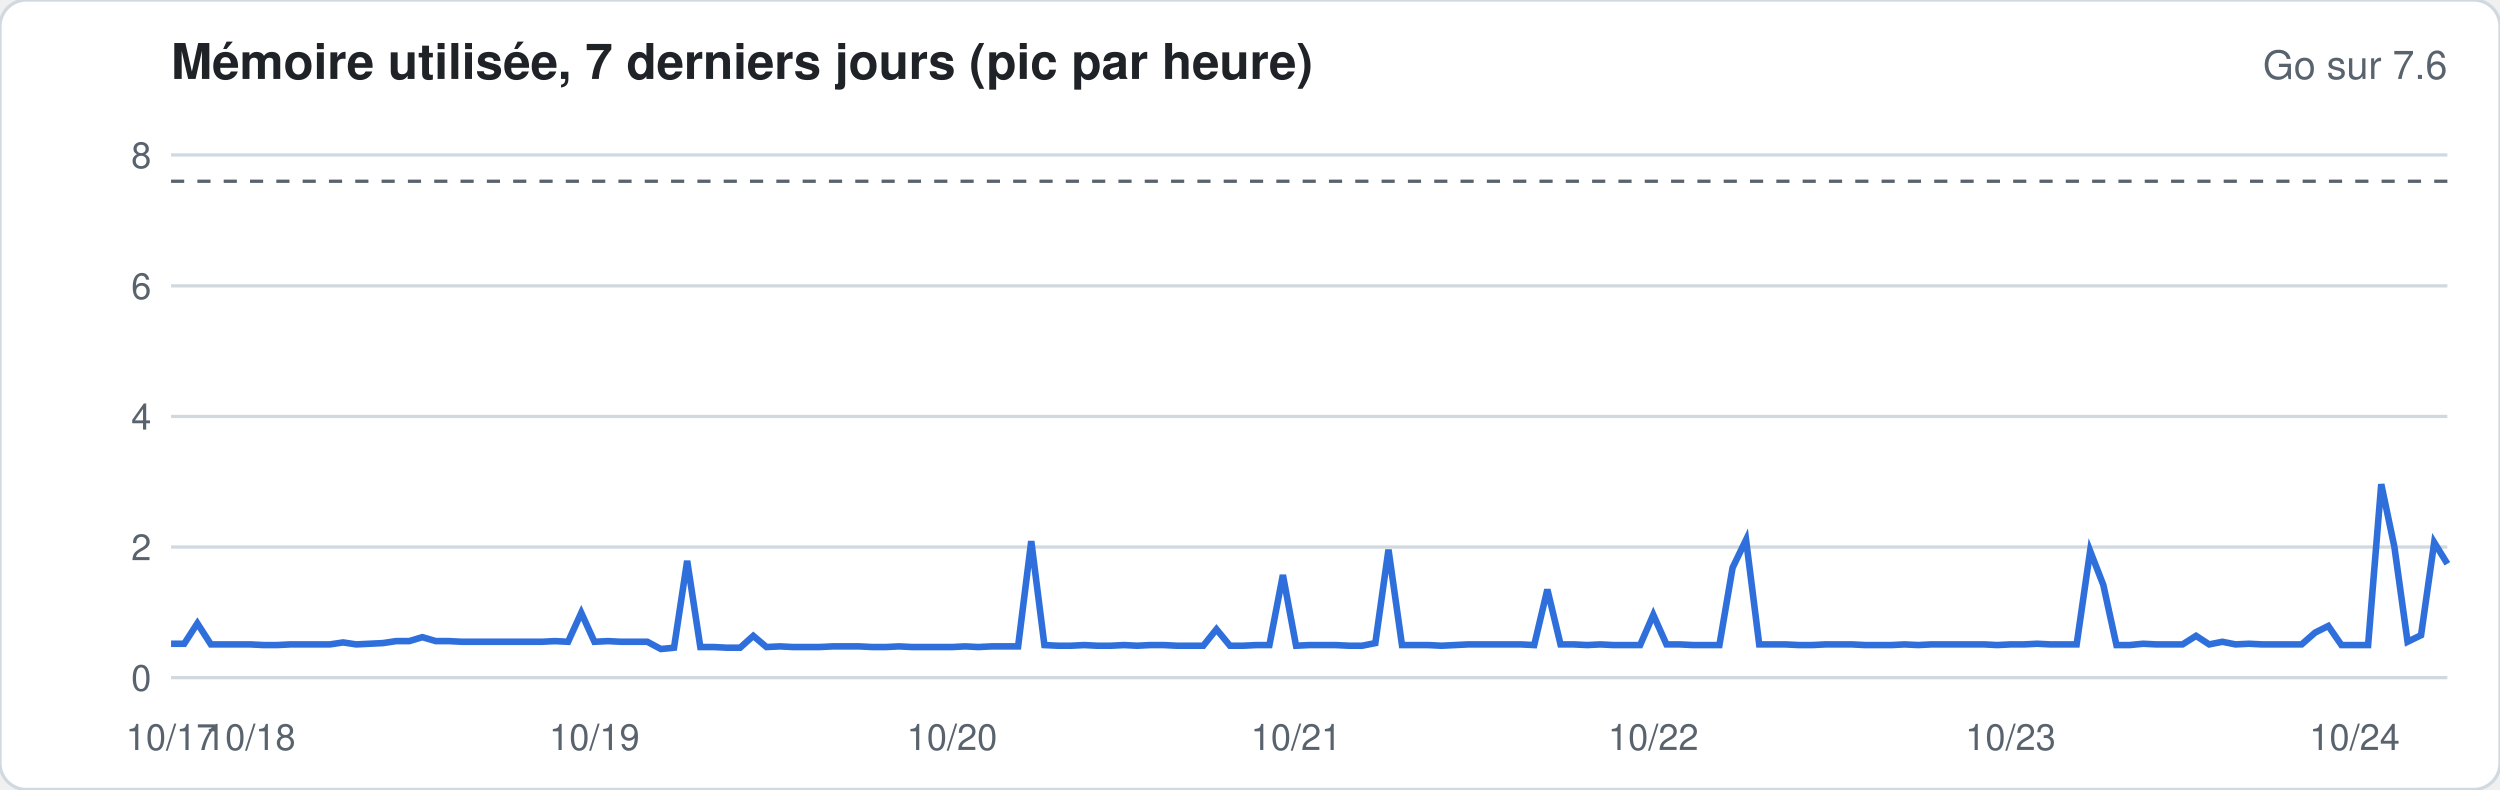
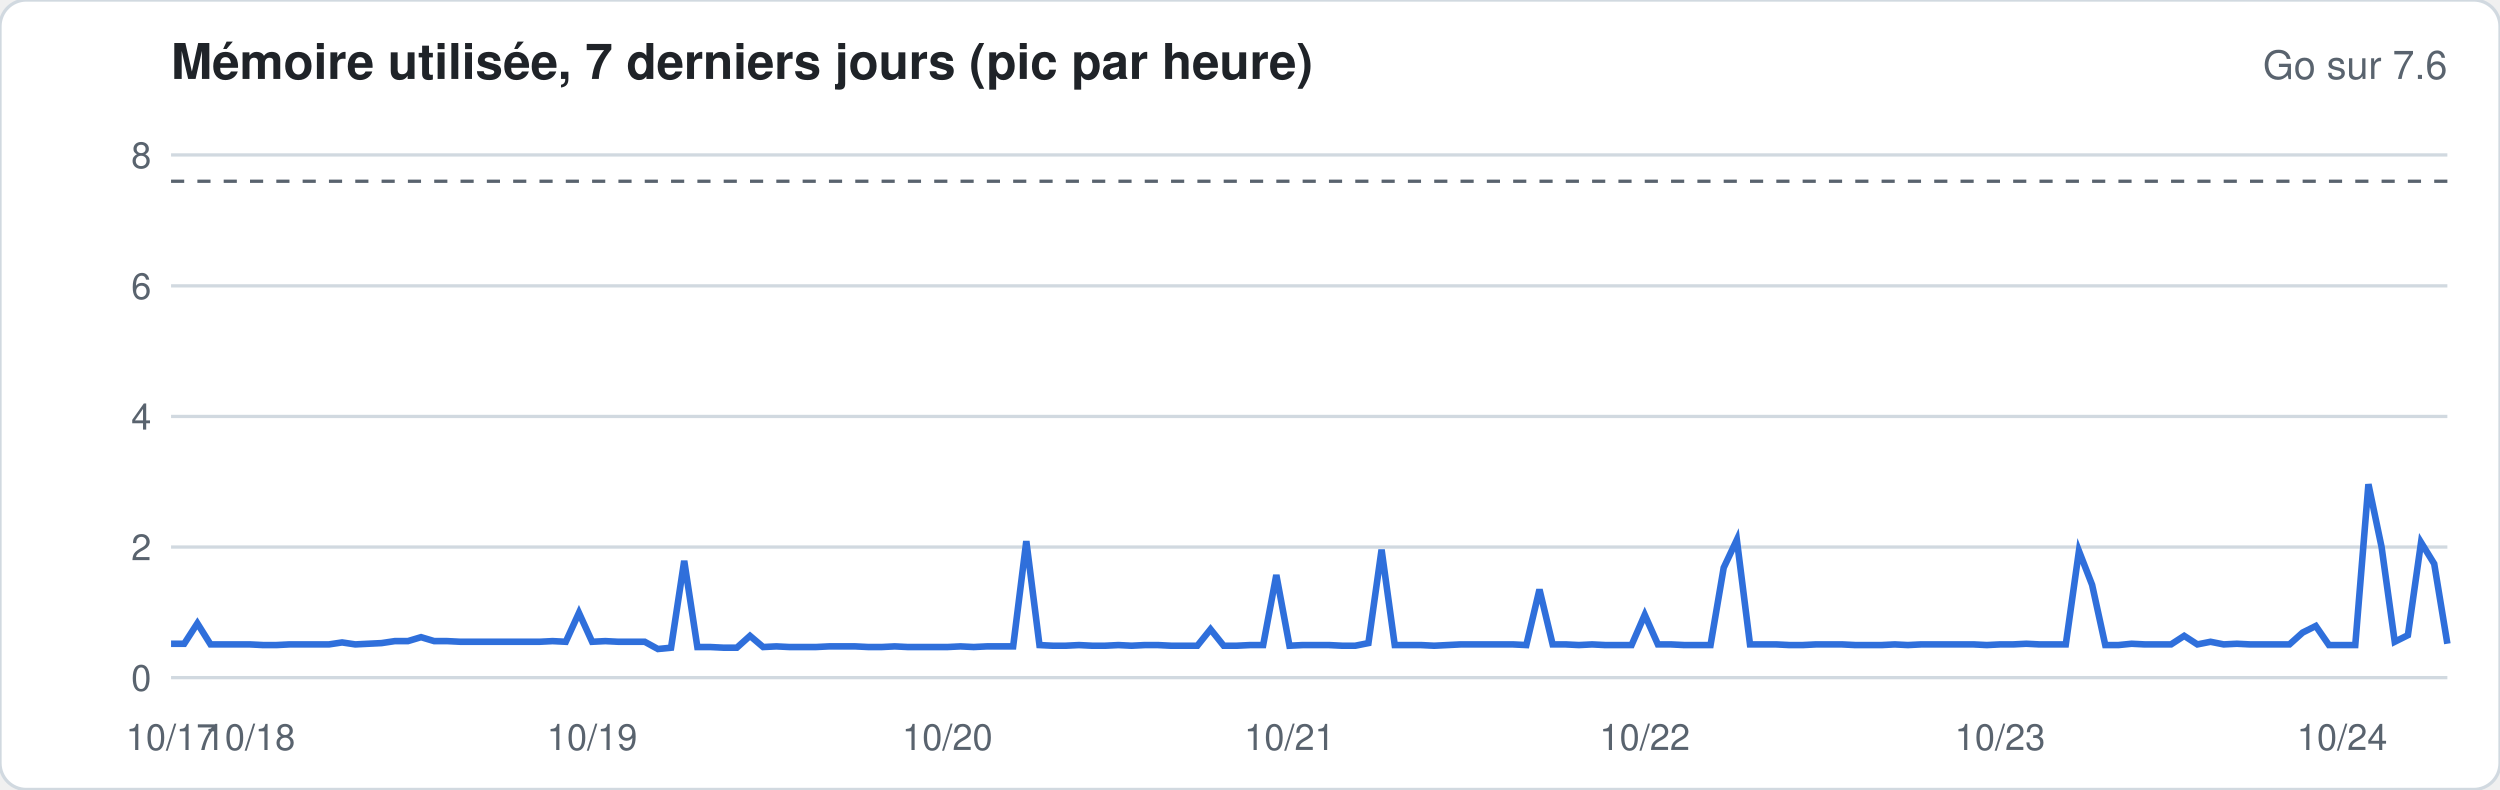
<svg xmlns="http://www.w3.org/2000/svg" width="760" height="240" viewBox="0 0 760 240" font-family="-apple-system,Segoe UI,Helvetica,Arial,sans-serif">
  <rect width="760" height="240" rx="8" fill="#ffffff" stroke="#d1d9e0" />
  <text x="52" y="24" font-size="15" font-weight="600" fill="#1f2328">Mémoire utilisée, 7 derniers jours (pic par heure)</text>
  <text x="744" y="24" font-size="12" fill="#59636e" text-anchor="end">Go sur 7.6</text>
  <line x1="52" x2="744" y1="206.0" y2="206.0" stroke="#d1d9e0" stroke-width="1" />
  <text x="46" y="210.0" font-size="11" fill="#59636e" text-anchor="end">0</text>
  <line x1="52" x2="744" y1="166.3" y2="166.3" stroke="#d1d9e0" stroke-width="1" />
  <text x="46" y="170.3" font-size="11" fill="#59636e" text-anchor="end">2</text>
  <line x1="52" x2="744" y1="126.6" y2="126.6" stroke="#d1d9e0" stroke-width="1" />
  <text x="46" y="130.6" font-size="11" fill="#59636e" text-anchor="end">4</text>
  <line x1="52" x2="744" y1="86.9" y2="86.9" stroke="#d1d9e0" stroke-width="1" />
  <text x="46" y="90.9" font-size="11" fill="#59636e" text-anchor="end">6</text>
  <line x1="52" x2="744" y1="47.1" y2="47.1" stroke="#d1d9e0" stroke-width="1" />
  <text x="46" y="51.1" font-size="11" fill="#59636e" text-anchor="end">8</text>
  <line x1="52" x2="744" y1="55.1" y2="55.1" stroke="#59636e" stroke-dasharray="4 4" />
-   <polyline fill="none" stroke="#2f6fdb" stroke-width="2" points="52.0,195.7 56.0,195.7 60.0,189.5 64.1,195.9 68.1,195.9 72.1,195.9 76.1,195.9 80.2,196.1 84.2,196.1 88.2,195.9 92.2,195.9 96.3,195.9 100.3,195.9 104.3,195.3 108.3,195.9 112.3,195.7 116.4,195.5 120.4,194.9 124.4,194.9 128.4,193.7 132.5,194.9 136.5,194.9 140.5,195.1 144.5,195.1 148.6,195.1 152.6,195.1 156.6,195.1 160.6,195.1 164.7,195.1 168.7,194.9 172.7,195.1 176.7,186.3 180.7,195.1 184.8,194.9 188.8,195.1 192.8,195.1 196.8,195.1 200.9,197.3 204.9,196.9 208.9,170.5 212.9,196.7 217.0,196.7 221.0,196.9 225.0,196.9 229.0,193.3 233.0,196.7 237.1,196.5 241.1,196.7 245.1,196.7 249.1,196.7 253.2,196.5 257.2,196.5 261.2,196.5 265.2,196.7 269.3,196.7 273.3,196.5 277.3,196.7 281.3,196.7 285.3,196.7 289.4,196.7 293.4,196.5 297.4,196.7 301.4,196.5 305.5,196.5 309.5,196.5 313.5,164.5 317.5,196.1 321.6,196.3 325.6,196.3 329.6,196.1 333.6,196.3 337.7,196.3 341.7,196.1 345.7,196.3 349.7,196.1 353.7,196.1 357.8,196.3 361.8,196.3 365.8,196.3 369.8,191.3 373.9,196.3 377.9,196.3 381.9,196.1 385.9,196.1 390.0,174.8 394.0,196.3 398.0,196.1 402.0,196.1 406.0,196.1 410.1,196.3 414.1,196.3 418.1,195.5 422.1,167.1 426.2,196.1 430.2,196.1 434.2,196.1 438.2,196.3 442.3,196.1 446.3,195.9 450.3,195.9 454.3,195.9 458.3,195.9 462.4,195.9 466.4,196.1 470.4,179.2 474.4,195.9 478.5,195.9 482.5,196.1 486.5,195.9 490.5,196.1 494.6,196.1 498.6,196.1 502.6,186.9 506.6,195.9 510.7,195.9 514.7,196.1 518.7,196.1 522.7,196.1 526.7,172.6 530.8,164.1 534.8,195.9 538.8,195.9 542.8,195.9 546.9,196.1 550.9,196.1 554.9,195.9 558.9,195.9 563.0,195.9 567.0,196.1 571.0,196.1 575.0,196.1 579.0,195.9 583.1,196.1 587.1,195.9 591.1,195.9 595.1,195.9 599.2,195.9 603.2,195.9 607.2,196.1 611.2,195.9 615.3,195.9 619.3,195.7 623.3,195.9 627.3,195.9 631.3,195.9 635.4,167.5 639.4,177.8 643.4,196.1 647.4,196.1 651.5,195.7 655.5,195.9 659.5,195.9 663.5,195.9 667.6,193.3 671.6,195.9 675.6,195.1 679.6,195.9 683.7,195.7 687.7,195.9 691.7,195.9 695.7,195.9 699.7,195.9 703.8,192.3 707.8,190.3 711.8,196.1 715.8,196.1 719.9,196.1 723.9,147.2 727.9,166.3 731.9,195.1 736.0,193.1 740.0,164.9 744.0,171.4" />
+   <polyline fill="none" stroke="#2f6fdb" stroke-width="2" points="52.0,195.7 56.0,195.7 60.0,189.5 64.0,195.9 68.0,195.9 72.0,195.9 76.0,195.9 80.0,196.1 84.0,196.1 88.0,195.9 92.0,195.9 96.0,195.9 100.0,195.9 104.0,195.3 108.0,195.9 112.0,195.7 116.0,195.5 120.0,194.9 124.0,194.9 128.0,193.7 132.0,194.9 136.0,194.9 140.0,195.1 144.0,195.1 148.0,195.1 152.0,195.1 156.0,195.1 160.0,195.1 164.0,195.1 168.0,194.9 172.0,195.1 176.0,186.3 180.0,195.1 184.0,194.9 188.0,195.1 192.0,195.1 196.0,195.1 200.0,197.3 204.0,196.9 208.0,170.5 212.0,196.7 216.0,196.7 220.0,196.9 224.0,196.9 228.0,193.3 232.0,196.7 236.0,196.5 240.0,196.7 244.0,196.7 248.0,196.7 252.0,196.5 256.0,196.5 260.0,196.5 264.0,196.7 268.0,196.7 272.0,196.5 276.0,196.7 280.0,196.7 284.0,196.7 288.0,196.7 292.0,196.5 296.0,196.7 300.0,196.5 304.0,196.5 308.0,196.5 312.0,164.5 316.0,196.1 320.0,196.3 324.0,196.3 328.0,196.1 332.0,196.3 336.0,196.3 340.0,196.1 344.0,196.3 348.0,196.1 352.0,196.1 356.0,196.3 360.0,196.3 364.0,196.3 368.0,191.3 372.0,196.3 376.0,196.3 380.0,196.1 384.0,196.1 388.0,174.8 392.0,196.3 396.0,196.1 400.0,196.1 404.0,196.1 408.0,196.3 412.0,196.3 416.0,195.5 420.0,167.1 424.0,196.1 428.0,196.1 432.0,196.1 436.0,196.3 440.0,196.1 444.0,195.9 448.0,195.9 452.0,195.9 456.0,195.9 460.0,195.9 464.0,196.1 468.0,179.2 472.0,195.9 476.0,195.9 480.0,196.1 484.0,195.9 488.0,196.1 492.0,196.1 496.0,196.1 500.0,186.9 504.0,195.9 508.0,195.9 512.0,196.1 516.0,196.1 520.0,196.1 524.0,172.6 528.0,164.1 532.0,195.9 536.0,195.9 540.0,195.9 544.0,196.1 548.0,196.1 552.0,195.9 556.0,195.9 560.0,195.9 564.0,196.1 568.0,196.1 572.0,196.1 576.0,195.9 580.0,196.1 584.0,195.9 588.0,195.9 592.0,195.9 596.0,195.9 600.0,195.9 604.0,196.1 608.0,195.9 612.0,195.9 616.0,195.7 620.0,195.9 624.0,195.9 628.0,195.9 632.0,167.5 636.0,177.8 640.0,196.1 644.0,196.1 648.0,195.7 652.0,195.9 656.0,195.9 660.0,195.9 664.0,193.3 668.0,195.9 672.0,195.1 676.0,195.9 680.0,195.7 684.0,195.9 688.0,195.9 692.0,195.9 696.0,195.9 700.0,192.3 704.0,190.3 708.0,196.1 712.0,196.1 716.0,196.1 720.0,147.2 724.0,166.3 728.0,195.1 732.0,193.1 736.0,164.9 740.0,171.4 744.0,195.7" />
  <text x="52.0" y="228" font-size="11" fill="#59636e" text-anchor="middle">10/17</text>
-   <text x="76.1" y="228" font-size="11" fill="#59636e" text-anchor="middle">10/18</text>
-   <text x="180.7" y="228" font-size="11" fill="#59636e" text-anchor="middle">10/19</text>
-   <text x="289.4" y="228" font-size="11" fill="#59636e" text-anchor="middle">10/20</text>
-   <text x="394.0" y="228" font-size="11" fill="#59636e" text-anchor="middle">10/21</text>
-   <text x="502.6" y="228" font-size="11" fill="#59636e" text-anchor="middle">10/22</text>
-   <text x="611.2" y="228" font-size="11" fill="#59636e" text-anchor="middle">10/23</text>
-   <text x="715.8" y="228" font-size="11" fill="#59636e" text-anchor="middle">10/24</text>
+   <text x="76.0" y="228" font-size="11" fill="#59636e" text-anchor="middle">10/18</text>
+   <text x="180.0" y="228" font-size="11" fill="#59636e" text-anchor="middle">10/19</text>
+   <text x="288.0" y="228" font-size="11" fill="#59636e" text-anchor="middle">10/20</text>
+   <text x="392.0" y="228" font-size="11" fill="#59636e" text-anchor="middle">10/21</text>
+   <text x="500.0" y="228" font-size="11" fill="#59636e" text-anchor="middle">10/22</text>
+   <text x="608.0" y="228" font-size="11" fill="#59636e" text-anchor="middle">10/23</text>
+   <text x="712.0" y="228" font-size="11" fill="#59636e" text-anchor="middle">10/24</text>
</svg>
